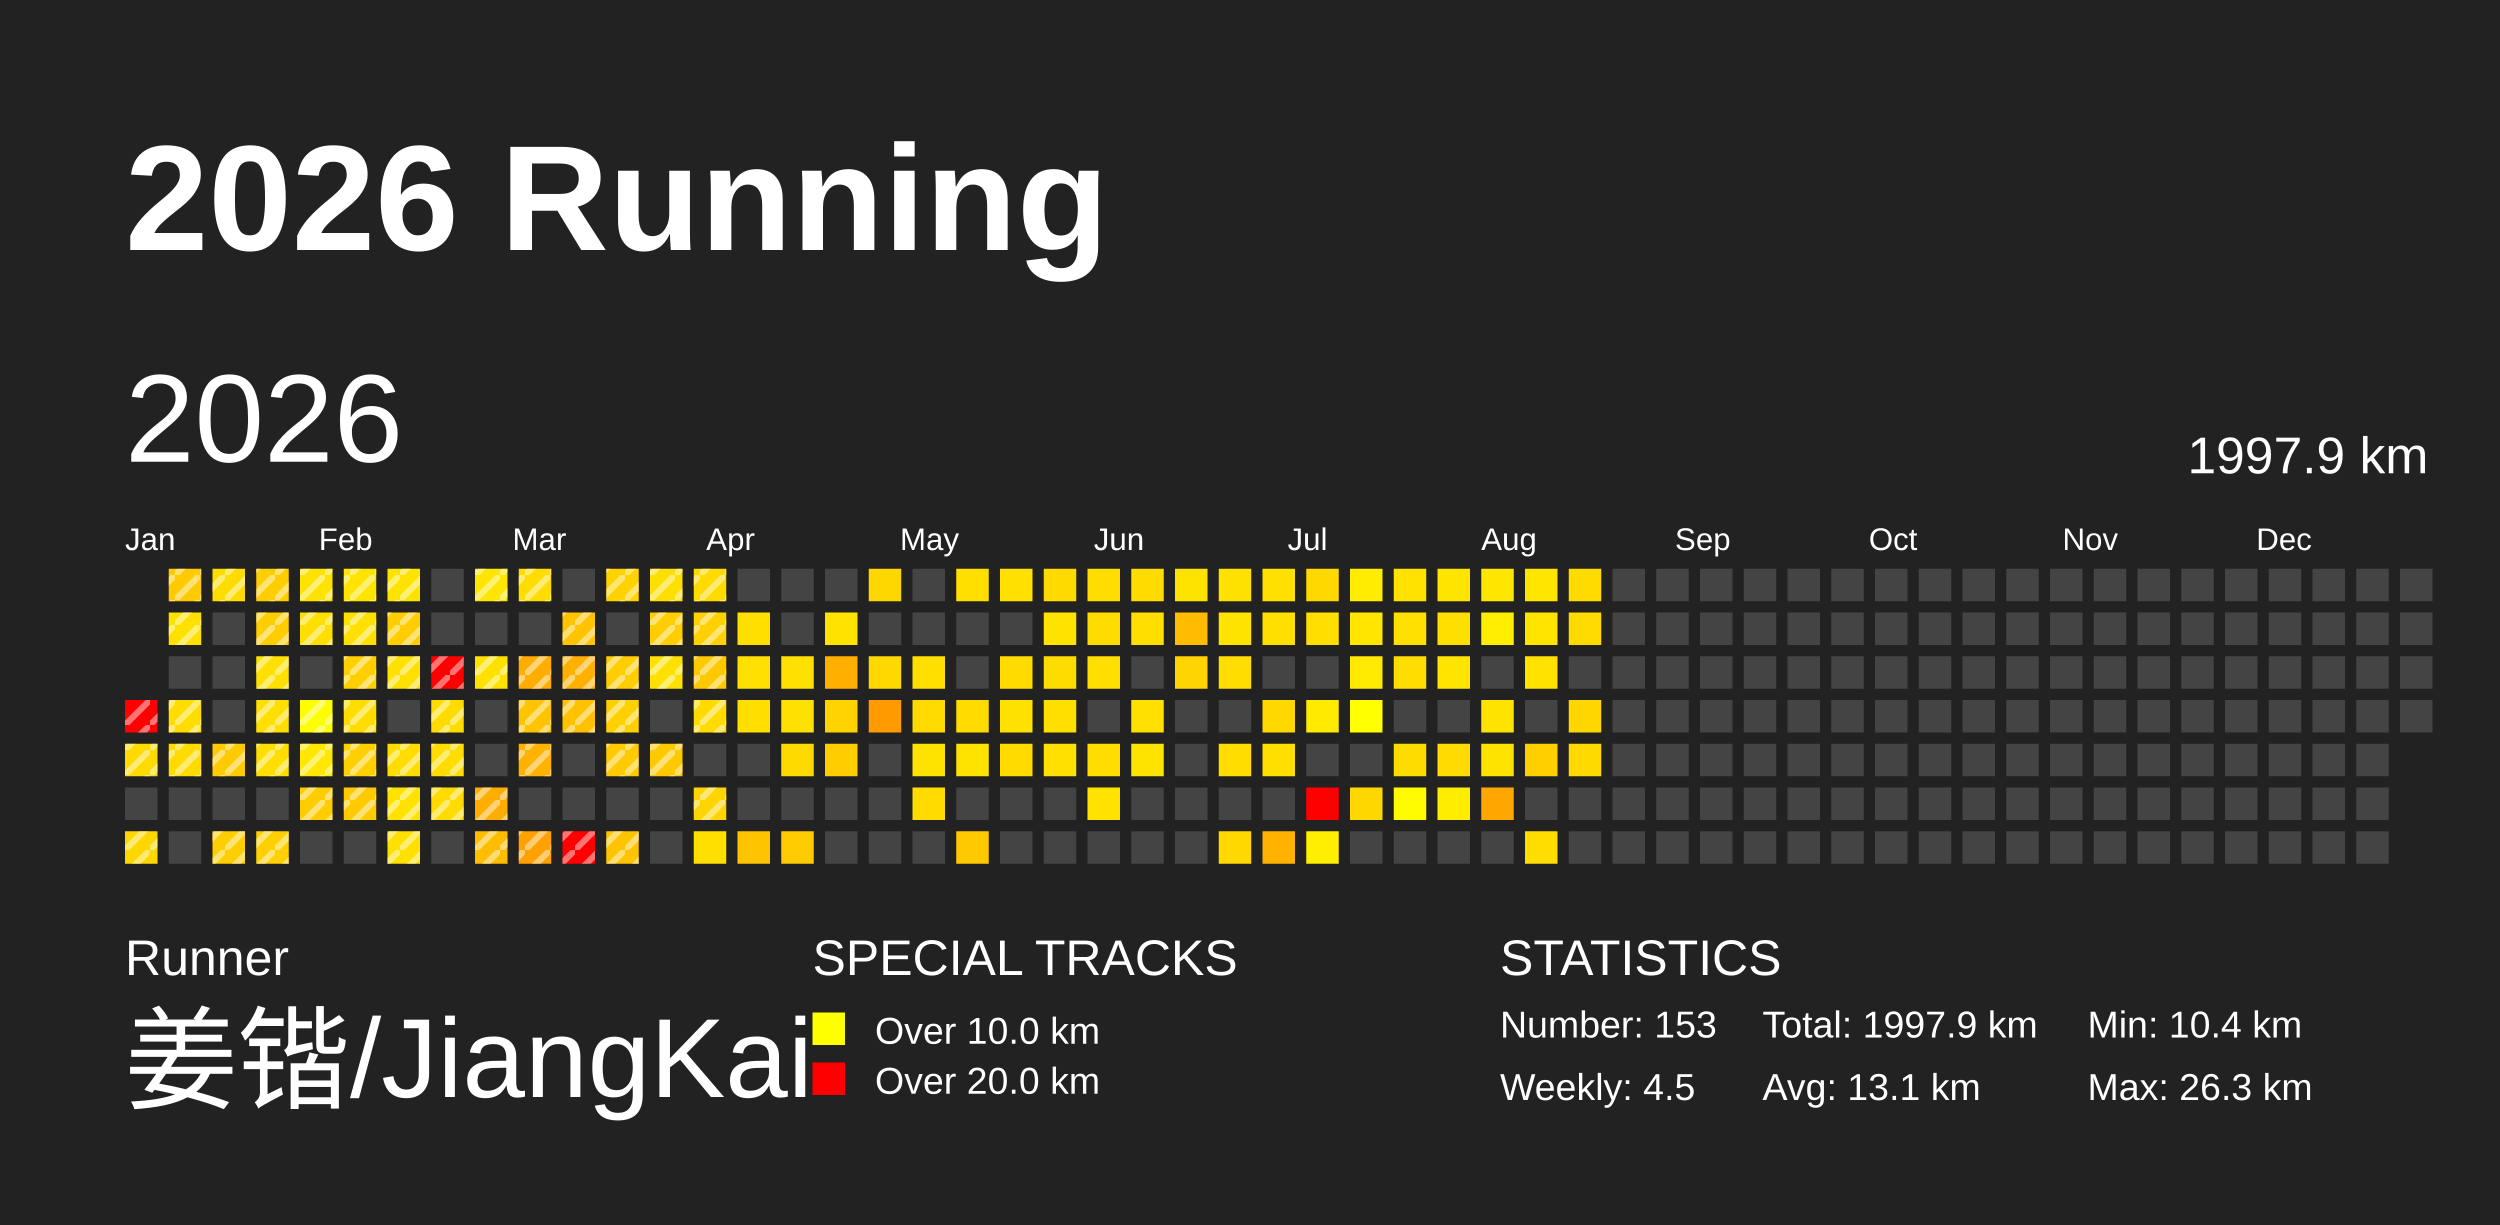
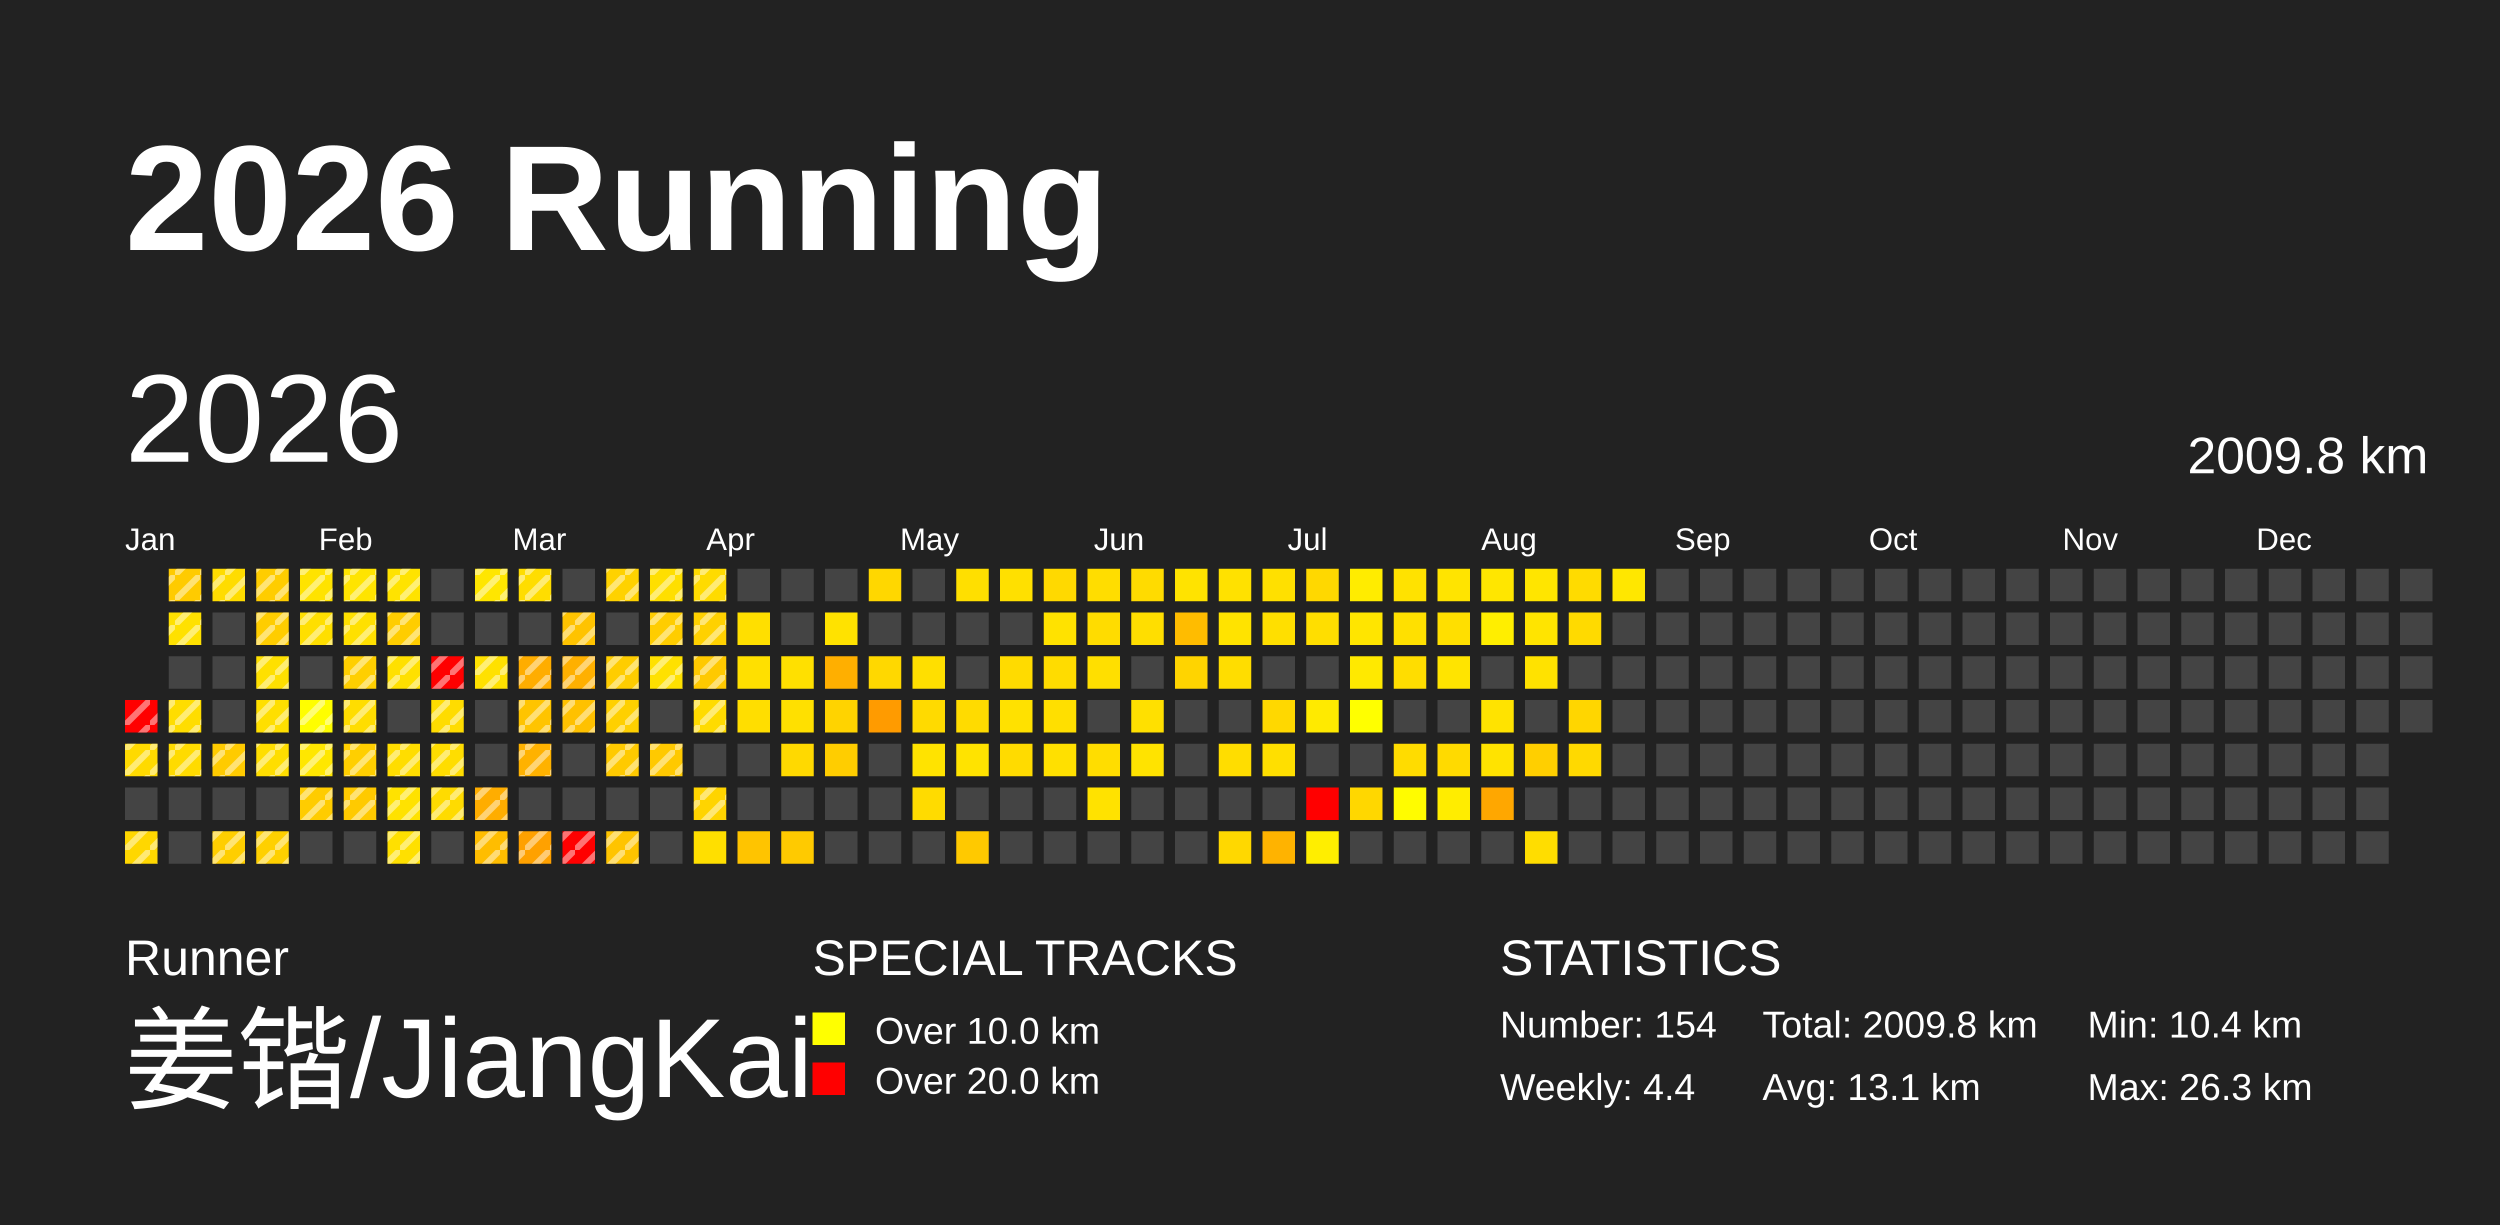
<svg xmlns="http://www.w3.org/2000/svg" baseProfile="full" height="98mm" version="1.1" viewBox="0,0,200,98" width="200mm">
  <defs>
    <pattern height="2" id="indoor-stripe" patternUnits="userSpaceOnUse" width="2">
      <line stroke="white" stroke-opacity="0.45" stroke-width="0.5" x1="0" x2="2" y1="2" y2="0" />
    </pattern>
  </defs>
  <rect fill="#222222" height="98" width="200" x="0" y="0" />
  <text fill="#FFFFFF" style="font-size:12px; font-family:Arial; font-weight:bold;" x="10" y="20">2026 Running</text>
  <text fill="#FFFFFF" style="font-size:4px; font-family:Arial" x="10" y="78">Runner</text>
  <text fill="#FFFFFF" style="font-size:9px; font-family:Arial" x="10" y="88">姜锴/JiangKai</text>
  <text fill="#FFFFFF" style="font-size:4px; font-family:Arial" x="65" y="78">SPECIAL TRACKS</text>
  <rect fill="yellow" height="2.6" width="2.6" x="65" y="81" />
  <text fill="#FFFFFF" style="font-size:3px; font-family:Arial" x="70" y="83.5">Over 10.0 km</text>
  <rect fill="red" height="2.6" width="2.6" x="65" y="85" />
  <text fill="#FFFFFF" style="font-size:3px; font-family:Arial" x="70" y="87.5">Over 20.0 km</text>
  <text fill="#FFFFFF" style="font-size:4px; font-family:Arial" x="120" y="78">STATISTICS</text>
-   <text fill="#FFFFFF" style="font-size:3px; font-family:Arial" x="120" y="83">Number: 153</text>
-   <text fill="#FFFFFF" style="font-size:3px; font-family:Arial" x="120" y="88">Weekly: 4.5</text>
-   <text fill="#FFFFFF" style="font-size:3px; font-family:Arial" x="141" y="83">Total: 1997.9 km</text>
+   <text fill="#FFFFFF" style="font-size:3px; font-family:Arial" x="120" y="83">Number: 154</text>
+   <text fill="#FFFFFF" style="font-size:3px; font-family:Arial" x="120" y="88">Weekly: 4.4</text>
+   <text fill="#FFFFFF" style="font-size:3px; font-family:Arial" x="141" y="83">Total: 2009.8 km</text>
  <text fill="#FFFFFF" style="font-size:3px; font-family:Arial" x="141" y="88">Avg: 13.1 km</text>
  <text fill="#FFFFFF" style="font-size:3px; font-family:Arial" x="167" y="83">Min: 10.4 km</text>
  <text fill="#FFFFFF" style="font-size:3px; font-family:Arial" x="167" y="88">Max: 26.3 km</text>
  <text dominant-baseline="hanging" fill="#FFFFFF" style="font-size:10.0px; font-family:Arial;" x="10" y="30">2026</text>
-   <text dominant-baseline="hanging" fill="#FFFFFF" style="font-size:4.125px; font-family:Arial;" x="175" y="35">1997.9 km</text>
+   <text dominant-baseline="hanging" fill="#FFFFFF" style="font-size:4.125px; font-family:Arial;" x="175" y="35">2009.8 km</text>
  <text fill="#FFFFFF" style="font-size:2.5px; font-family:Arial" x="10.0" y="44">Jan</text>
  <text fill="#FFFFFF" style="font-size:2.5px; font-family:Arial" x="25.5" y="44">Feb</text>
  <text fill="#FFFFFF" style="font-size:2.5px; font-family:Arial" x="41.0" y="44">Mar</text>
  <text fill="#FFFFFF" style="font-size:2.5px; font-family:Arial" x="56.5" y="44">Apr</text>
  <text fill="#FFFFFF" style="font-size:2.5px; font-family:Arial" x="72.0" y="44">May</text>
  <text fill="#FFFFFF" style="font-size:2.5px; font-family:Arial" x="87.5" y="44">Jun</text>
  <text fill="#FFFFFF" style="font-size:2.5px; font-family:Arial" x="103.0" y="44">Jul</text>
  <text fill="#FFFFFF" style="font-size:2.5px; font-family:Arial" x="118.5" y="44">Aug</text>
  <text fill="#FFFFFF" style="font-size:2.5px; font-family:Arial" x="134.0" y="44">Sep</text>
  <text fill="#FFFFFF" style="font-size:2.5px; font-family:Arial" x="149.5" y="44">Oct</text>
  <text fill="#FFFFFF" style="font-size:2.5px; font-family:Arial" x="165.0" y="44">Nov</text>
  <text fill="#FFFFFF" style="font-size:2.5px; font-family:Arial" x="180.5" y="44">Dec</text>
  <rect fill="red" height="2.6" width="2.6" x="10.0" y="56.0" />
  <rect fill="url(#indoor-stripe)" height="2.6" style="pointer-events: none;" width="2.6" x="10.0" y="56.0" />
  <rect fill="#ffda00" height="2.6" width="2.6" x="10.0" y="59.5" />
  <rect fill="url(#indoor-stripe)" height="2.6" style="pointer-events: none;" width="2.6" x="10.0" y="59.5" />
  <rect fill="#444444" height="2.6" width="2.6" x="10.0" y="63.0" />
  <rect fill="#ffd700" height="2.6" width="2.6" x="10.0" y="66.5" />
  <rect fill="url(#indoor-stripe)" height="2.6" style="pointer-events: none;" width="2.6" x="10.0" y="66.5" />
  <rect fill="#ffcb00" height="2.6" width="2.6" x="13.5" y="45.5" />
  <rect fill="url(#indoor-stripe)" height="2.6" style="pointer-events: none;" width="2.6" x="13.5" y="45.5" />
  <rect fill="#ffe100" height="2.6" width="2.6" x="13.5" y="49.0" />
  <rect fill="url(#indoor-stripe)" height="2.6" style="pointer-events: none;" width="2.6" x="13.5" y="49.0" />
  <rect fill="#444444" height="2.6" width="2.6" x="13.5" y="52.5" />
  <rect fill="#ffdd00" height="2.6" width="2.6" x="13.5" y="56.0" />
  <rect fill="url(#indoor-stripe)" height="2.6" style="pointer-events: none;" width="2.6" x="13.5" y="56.0" />
  <rect fill="#ffdb00" height="2.6" width="2.6" x="13.5" y="59.5" />
  <rect fill="url(#indoor-stripe)" height="2.6" style="pointer-events: none;" width="2.6" x="13.5" y="59.5" />
  <rect fill="#444444" height="2.6" width="2.6" x="13.5" y="63.0" />
  <rect fill="#444444" height="2.6" width="2.6" x="13.5" y="66.5" />
  <rect fill="#ffdc00" height="2.6" width="2.6" x="17.0" y="45.5" />
  <rect fill="url(#indoor-stripe)" height="2.6" style="pointer-events: none;" width="2.6" x="17.0" y="45.5" />
  <rect fill="#444444" height="2.6" width="2.6" x="17.0" y="49.0" />
  <rect fill="#444444" height="2.6" width="2.6" x="17.0" y="52.5" />
  <rect fill="#444444" height="2.6" width="2.6" x="17.0" y="56.0" />
  <rect fill="#ffcb00" height="2.6" width="2.6" x="17.0" y="59.5" />
  <rect fill="url(#indoor-stripe)" height="2.6" style="pointer-events: none;" width="2.6" x="17.0" y="59.5" />
  <rect fill="#444444" height="2.6" width="2.6" x="17.0" y="63.0" />
  <rect fill="#ffce00" height="2.6" width="2.6" x="17.0" y="66.5" />
  <rect fill="url(#indoor-stripe)" height="2.6" style="pointer-events: none;" width="2.6" x="17.0" y="66.5" />
  <rect fill="#ffcd00" height="2.6" width="2.6" x="20.5" y="45.5" />
  <rect fill="url(#indoor-stripe)" height="2.6" style="pointer-events: none;" width="2.6" x="20.5" y="45.5" />
  <rect fill="#ffcd00" height="2.6" width="2.6" x="20.5" y="49.0" />
  <rect fill="url(#indoor-stripe)" height="2.6" style="pointer-events: none;" width="2.6" x="20.5" y="49.0" />
  <rect fill="#ffe000" height="2.6" width="2.6" x="20.5" y="52.5" />
  <rect fill="url(#indoor-stripe)" height="2.6" style="pointer-events: none;" width="2.6" x="20.5" y="52.5" />
  <rect fill="#ffdf00" height="2.6" width="2.6" x="20.5" y="56.0" />
  <rect fill="url(#indoor-stripe)" height="2.6" style="pointer-events: none;" width="2.6" x="20.5" y="56.0" />
  <rect fill="#ffde00" height="2.6" width="2.6" x="20.5" y="59.5" />
  <rect fill="url(#indoor-stripe)" height="2.6" style="pointer-events: none;" width="2.6" x="20.5" y="59.5" />
  <rect fill="#444444" height="2.6" width="2.6" x="20.5" y="63.0" />
  <rect fill="#ffd000" height="2.6" width="2.6" x="20.5" y="66.5" />
  <rect fill="url(#indoor-stripe)" height="2.6" style="pointer-events: none;" width="2.6" x="20.5" y="66.5" />
  <rect fill="#ffe300" height="2.6" width="2.6" x="24.0" y="45.5" />
  <rect fill="url(#indoor-stripe)" height="2.6" style="pointer-events: none;" width="2.6" x="24.0" y="45.5" />
  <rect fill="#ffdf00" height="2.6" width="2.6" x="24.0" y="49.0" />
  <rect fill="url(#indoor-stripe)" height="2.6" style="pointer-events: none;" width="2.6" x="24.0" y="49.0" />
  <rect fill="#444444" height="2.6" width="2.6" x="24.0" y="52.5" />
  <rect fill="#fffe00" height="2.6" width="2.6" x="24.0" y="56.0" />
  <rect fill="url(#indoor-stripe)" height="2.6" style="pointer-events: none;" width="2.6" x="24.0" y="56.0" />
  <rect fill="#ffe700" height="2.6" width="2.6" x="24.0" y="59.5" />
  <rect fill="url(#indoor-stripe)" height="2.6" style="pointer-events: none;" width="2.6" x="24.0" y="59.5" />
  <rect fill="#ffcc00" height="2.6" width="2.6" x="24.0" y="63.0" />
  <rect fill="url(#indoor-stripe)" height="2.6" style="pointer-events: none;" width="2.6" x="24.0" y="63.0" />
  <rect fill="#444444" height="2.6" width="2.6" x="24.0" y="66.5" />
  <rect fill="#ffe400" height="2.6" width="2.6" x="27.5" y="45.5" />
  <rect fill="url(#indoor-stripe)" height="2.6" style="pointer-events: none;" width="2.6" x="27.5" y="45.5" />
  <rect fill="#ffe000" height="2.6" width="2.6" x="27.5" y="49.0" />
  <rect fill="url(#indoor-stripe)" height="2.6" style="pointer-events: none;" width="2.6" x="27.5" y="49.0" />
  <rect fill="#ffcf00" height="2.6" width="2.6" x="27.5" y="52.5" />
  <rect fill="url(#indoor-stripe)" height="2.6" style="pointer-events: none;" width="2.6" x="27.5" y="52.5" />
  <rect fill="#ffdd00" height="2.6" width="2.6" x="27.5" y="56.0" />
  <rect fill="url(#indoor-stripe)" height="2.6" style="pointer-events: none;" width="2.6" x="27.5" y="56.0" />
  <rect fill="#ffcf00" height="2.6" width="2.6" x="27.5" y="59.5" />
  <rect fill="url(#indoor-stripe)" height="2.6" style="pointer-events: none;" width="2.6" x="27.5" y="59.5" />
  <rect fill="#ffca00" height="2.6" width="2.6" x="27.5" y="63.0" />
  <rect fill="url(#indoor-stripe)" height="2.6" style="pointer-events: none;" width="2.6" x="27.5" y="63.0" />
  <rect fill="#444444" height="2.6" width="2.6" x="27.5" y="66.5" />
  <rect fill="#ffe300" height="2.6" width="2.6" x="31.0" y="45.5" />
  <rect fill="url(#indoor-stripe)" height="2.6" style="pointer-events: none;" width="2.6" x="31.0" y="45.5" />
  <rect fill="#ffcd00" height="2.6" width="2.6" x="31.0" y="49.0" />
  <rect fill="url(#indoor-stripe)" height="2.6" style="pointer-events: none;" width="2.6" x="31.0" y="49.0" />
  <rect fill="#ffe000" height="2.6" width="2.6" x="31.0" y="52.5" />
  <rect fill="url(#indoor-stripe)" height="2.6" style="pointer-events: none;" width="2.6" x="31.0" y="52.5" />
  <rect fill="#444444" height="2.6" width="2.6" x="31.0" y="56.0" />
  <rect fill="#ffdd00" height="2.6" width="2.6" x="31.0" y="59.5" />
  <rect fill="url(#indoor-stripe)" height="2.6" style="pointer-events: none;" width="2.6" x="31.0" y="59.5" />
  <rect fill="#ffe200" height="2.6" width="2.6" x="31.0" y="63.0" />
  <rect fill="url(#indoor-stripe)" height="2.6" style="pointer-events: none;" width="2.6" x="31.0" y="63.0" />
  <rect fill="#ffe000" height="2.6" width="2.6" x="31.0" y="66.5" />
  <rect fill="url(#indoor-stripe)" height="2.6" style="pointer-events: none;" width="2.6" x="31.0" y="66.5" />
  <rect fill="#444444" height="2.6" width="2.6" x="34.5" y="45.5" />
  <rect fill="#444444" height="2.6" width="2.6" x="34.5" y="49.0" />
  <rect fill="red" height="2.6" width="2.6" x="34.5" y="52.5" />
  <rect fill="url(#indoor-stripe)" height="2.6" style="pointer-events: none;" width="2.6" x="34.5" y="52.5" />
  <rect fill="#ffdc00" height="2.6" width="2.6" x="34.5" y="56.0" />
  <rect fill="url(#indoor-stripe)" height="2.6" style="pointer-events: none;" width="2.6" x="34.5" y="56.0" />
  <rect fill="#ffdd00" height="2.6" width="2.6" x="34.5" y="59.5" />
  <rect fill="url(#indoor-stripe)" height="2.6" style="pointer-events: none;" width="2.6" x="34.5" y="59.5" />
  <rect fill="#ffdb00" height="2.6" width="2.6" x="34.5" y="63.0" />
  <rect fill="url(#indoor-stripe)" height="2.6" style="pointer-events: none;" width="2.6" x="34.5" y="63.0" />
  <rect fill="#444444" height="2.6" width="2.6" x="34.5" y="66.5" />
  <rect fill="#ffe600" height="2.6" width="2.6" x="38.0" y="45.5" />
  <rect fill="url(#indoor-stripe)" height="2.6" style="pointer-events: none;" width="2.6" x="38.0" y="45.5" />
  <rect fill="#444444" height="2.6" width="2.6" x="38.0" y="49.0" />
  <rect fill="#ffe100" height="2.6" width="2.6" x="38.0" y="52.5" />
  <rect fill="url(#indoor-stripe)" height="2.6" style="pointer-events: none;" width="2.6" x="38.0" y="52.5" />
  <rect fill="#444444" height="2.6" width="2.6" x="38.0" y="56.0" />
  <rect fill="#444444" height="2.6" width="2.6" x="38.0" y="59.5" />
  <rect fill="#ffad00" height="2.6" width="2.6" x="38.0" y="63.0" />
  <rect fill="url(#indoor-stripe)" height="2.6" style="pointer-events: none;" width="2.6" x="38.0" y="63.0" />
  <rect fill="#ffbd00" height="2.6" width="2.6" x="38.0" y="66.5" />
  <rect fill="url(#indoor-stripe)" height="2.6" style="pointer-events: none;" width="2.6" x="38.0" y="66.5" />
  <rect fill="#ffdd00" height="2.6" width="2.6" x="41.5" y="45.5" />
  <rect fill="url(#indoor-stripe)" height="2.6" style="pointer-events: none;" width="2.6" x="41.5" y="45.5" />
  <rect fill="#444444" height="2.6" width="2.6" x="41.5" y="49.0" />
  <rect fill="#ffad00" height="2.6" width="2.6" x="41.5" y="52.5" />
  <rect fill="url(#indoor-stripe)" height="2.6" style="pointer-events: none;" width="2.6" x="41.5" y="52.5" />
  <rect fill="#ffc400" height="2.6" width="2.6" x="41.5" y="56.0" />
  <rect fill="url(#indoor-stripe)" height="2.6" style="pointer-events: none;" width="2.6" x="41.5" y="56.0" />
  <rect fill="#ffb200" height="2.6" width="2.6" x="41.5" y="59.5" />
  <rect fill="url(#indoor-stripe)" height="2.6" style="pointer-events: none;" width="2.6" x="41.5" y="59.5" />
  <rect fill="#444444" height="2.6" width="2.6" x="41.5" y="63.0" />
  <rect fill="#ffa100" height="2.6" width="2.6" x="41.5" y="66.5" />
  <rect fill="url(#indoor-stripe)" height="2.6" style="pointer-events: none;" width="2.6" x="41.5" y="66.5" />
  <rect fill="#444444" height="2.6" width="2.6" x="45.0" y="45.5" />
  <rect fill="#ffc300" height="2.6" width="2.6" x="45.0" y="49.0" />
  <rect fill="url(#indoor-stripe)" height="2.6" style="pointer-events: none;" width="2.6" x="45.0" y="49.0" />
  <rect fill="#ffb000" height="2.6" width="2.6" x="45.0" y="52.5" />
  <rect fill="url(#indoor-stripe)" height="2.6" style="pointer-events: none;" width="2.6" x="45.0" y="52.5" />
  <rect fill="#ffc100" height="2.6" width="2.6" x="45.0" y="56.0" />
  <rect fill="url(#indoor-stripe)" height="2.6" style="pointer-events: none;" width="2.6" x="45.0" y="56.0" />
  <rect fill="#444444" height="2.6" width="2.6" x="45.0" y="59.5" />
  <rect fill="#444444" height="2.6" width="2.6" x="45.0" y="63.0" />
  <rect fill="red" height="2.6" width="2.6" x="45.0" y="66.5" />
  <rect fill="url(#indoor-stripe)" height="2.6" style="pointer-events: none;" width="2.6" x="45.0" y="66.5" />
  <rect fill="#ffd200" height="2.6" width="2.6" x="48.5" y="45.5" />
  <rect fill="url(#indoor-stripe)" height="2.6" style="pointer-events: none;" width="2.6" x="48.5" y="45.5" />
  <rect fill="#444444" height="2.6" width="2.6" x="48.5" y="49.0" />
  <rect fill="#ffcd00" height="2.6" width="2.6" x="48.5" y="52.5" />
  <rect fill="url(#indoor-stripe)" height="2.6" style="pointer-events: none;" width="2.6" x="48.5" y="52.5" />
  <rect fill="#ffd000" height="2.6" width="2.6" x="48.5" y="56.0" />
  <rect fill="url(#indoor-stripe)" height="2.6" style="pointer-events: none;" width="2.6" x="48.5" y="56.0" />
  <rect fill="#ffca00" height="2.6" width="2.6" x="48.5" y="59.5" />
  <rect fill="url(#indoor-stripe)" height="2.6" style="pointer-events: none;" width="2.6" x="48.5" y="59.5" />
  <rect fill="#444444" height="2.6" width="2.6" x="48.5" y="63.0" />
  <rect fill="#ffc400" height="2.6" width="2.6" x="48.5" y="66.5" />
  <rect fill="url(#indoor-stripe)" height="2.6" style="pointer-events: none;" width="2.6" x="48.5" y="66.5" />
  <rect fill="#ffdf00" height="2.6" width="2.6" x="52.0" y="45.5" />
  <rect fill="url(#indoor-stripe)" height="2.6" style="pointer-events: none;" width="2.6" x="52.0" y="45.5" />
  <rect fill="#ffcd00" height="2.6" width="2.6" x="52.0" y="49.0" />
  <rect fill="url(#indoor-stripe)" height="2.6" style="pointer-events: none;" width="2.6" x="52.0" y="49.0" />
  <rect fill="#ffe100" height="2.6" width="2.6" x="52.0" y="52.5" />
  <rect fill="url(#indoor-stripe)" height="2.6" style="pointer-events: none;" width="2.6" x="52.0" y="52.5" />
  <rect fill="#444444" height="2.6" width="2.6" x="52.0" y="56.0" />
  <rect fill="#ffc900" height="2.6" width="2.6" x="52.0" y="59.5" />
  <rect fill="url(#indoor-stripe)" height="2.6" style="pointer-events: none;" width="2.6" x="52.0" y="59.5" />
  <rect fill="#444444" height="2.6" width="2.6" x="52.0" y="63.0" />
  <rect fill="#444444" height="2.6" width="2.6" x="52.0" y="66.5" />
  <rect fill="#ffdb00" height="2.6" width="2.6" x="55.5" y="45.5" />
  <rect fill="url(#indoor-stripe)" height="2.6" style="pointer-events: none;" width="2.6" x="55.5" y="45.5" />
  <rect fill="#ffd100" height="2.6" width="2.6" x="55.5" y="49.0" />
  <rect fill="url(#indoor-stripe)" height="2.6" style="pointer-events: none;" width="2.6" x="55.5" y="49.0" />
  <rect fill="#ffc900" height="2.6" width="2.6" x="55.5" y="52.5" />
  <rect fill="url(#indoor-stripe)" height="2.6" style="pointer-events: none;" width="2.6" x="55.5" y="52.5" />
  <rect fill="#ffdb00" height="2.6" width="2.6" x="55.5" y="56.0" />
  <rect fill="url(#indoor-stripe)" height="2.6" style="pointer-events: none;" width="2.6" x="55.5" y="56.0" />
  <rect fill="#444444" height="2.6" width="2.6" x="55.5" y="59.5" />
  <rect fill="#ffd400" height="2.6" width="2.6" x="55.5" y="63.0" />
  <rect fill="url(#indoor-stripe)" height="2.6" style="pointer-events: none;" width="2.6" x="55.5" y="63.0" />
  <rect fill="#ffdf00" height="2.6" width="2.6" x="55.5" y="66.5" />
  <rect fill="#444444" height="2.6" width="2.6" x="59.0" y="45.5" />
  <rect fill="#ffdf00" height="2.6" width="2.6" x="59.0" y="49.0" />
  <rect fill="#ffe000" height="2.6" width="2.6" x="59.0" y="52.5" />
  <rect fill="#ffde00" height="2.6" width="2.6" x="59.0" y="56.0" />
  <rect fill="#444444" height="2.6" width="2.6" x="59.0" y="59.5" />
  <rect fill="#444444" height="2.6" width="2.6" x="59.0" y="63.0" />
  <rect fill="#ffc400" height="2.6" width="2.6" x="59.0" y="66.5" />
  <rect fill="#444444" height="2.6" width="2.6" x="62.5" y="45.5" />
  <rect fill="#444444" height="2.6" width="2.6" x="62.5" y="49.0" />
  <rect fill="#ffe000" height="2.6" width="2.6" x="62.5" y="52.5" />
  <rect fill="#ffe000" height="2.6" width="2.6" x="62.5" y="56.0" />
  <rect fill="#ffd900" height="2.6" width="2.6" x="62.5" y="59.5" />
  <rect fill="#444444" height="2.6" width="2.6" x="62.5" y="63.0" />
  <rect fill="#ffca00" height="2.6" width="2.6" x="62.5" y="66.5" />
  <rect fill="#444444" height="2.6" width="2.6" x="66.0" y="45.5" />
  <rect fill="#ffe200" height="2.6" width="2.6" x="66.0" y="49.0" />
  <rect fill="#ffaf00" height="2.6" width="2.6" x="66.0" y="52.5" />
  <rect fill="#ffd300" height="2.6" width="2.6" x="66.0" y="56.0" />
  <rect fill="#ffcd00" height="2.6" width="2.6" x="66.0" y="59.5" />
  <rect fill="#444444" height="2.6" width="2.6" x="66.0" y="63.0" />
  <rect fill="#444444" height="2.6" width="2.6" x="66.0" y="66.5" />
  <rect fill="#ffd700" height="2.6" width="2.6" x="69.5" y="45.5" />
  <rect fill="#444444" height="2.6" width="2.6" x="69.5" y="49.0" />
  <rect fill="#ffd800" height="2.6" width="2.6" x="69.5" y="52.5" />
  <rect fill="#ff9b00" height="2.6" width="2.6" x="69.5" y="56.0" />
  <rect fill="#444444" height="2.6" width="2.6" x="69.5" y="59.5" />
  <rect fill="#444444" height="2.6" width="2.6" x="69.5" y="63.0" />
  <rect fill="#444444" height="2.6" width="2.6" x="69.5" y="66.5" />
  <rect fill="#444444" height="2.6" width="2.6" x="73.0" y="45.5" />
  <rect fill="#444444" height="2.6" width="2.6" x="73.0" y="49.0" />
  <rect fill="#ffdf00" height="2.6" width="2.6" x="73.0" y="52.5" />
  <rect fill="#ffda00" height="2.6" width="2.6" x="73.0" y="56.0" />
  <rect fill="#ffe300" height="2.6" width="2.6" x="73.0" y="59.5" />
  <rect fill="#ffdb00" height="2.6" width="2.6" x="73.0" y="63.0" />
  <rect fill="#444444" height="2.6" width="2.6" x="73.0" y="66.5" />
  <rect fill="#ffdf00" height="2.6" width="2.6" x="76.5" y="45.5" />
  <rect fill="#444444" height="2.6" width="2.6" x="76.5" y="49.0" />
  <rect fill="#444444" height="2.6" width="2.6" x="76.5" y="52.5" />
  <rect fill="#ffdb00" height="2.6" width="2.6" x="76.5" y="56.0" />
  <rect fill="#ffe300" height="2.6" width="2.6" x="76.5" y="59.5" />
  <rect fill="#444444" height="2.6" width="2.6" x="76.5" y="63.0" />
  <rect fill="#ffc900" height="2.6" width="2.6" x="76.5" y="66.5" />
  <rect fill="#ffe000" height="2.6" width="2.6" x="80.0" y="45.5" />
  <rect fill="#444444" height="2.6" width="2.6" x="80.0" y="49.0" />
  <rect fill="#ffdb00" height="2.6" width="2.6" x="80.0" y="52.5" />
  <rect fill="#ffe100" height="2.6" width="2.6" x="80.0" y="56.0" />
  <rect fill="#ffdb00" height="2.6" width="2.6" x="80.0" y="59.5" />
  <rect fill="#444444" height="2.6" width="2.6" x="80.0" y="63.0" />
  <rect fill="#444444" height="2.6" width="2.6" x="80.0" y="66.5" />
  <rect fill="#ffd900" height="2.6" width="2.6" x="83.5" y="45.5" />
  <rect fill="#ffe200" height="2.6" width="2.6" x="83.5" y="49.0" />
  <rect fill="#ffdc00" height="2.6" width="2.6" x="83.5" y="52.5" />
  <rect fill="#ffdf00" height="2.6" width="2.6" x="83.5" y="56.0" />
  <rect fill="#ffe000" height="2.6" width="2.6" x="83.5" y="59.5" />
  <rect fill="#444444" height="2.6" width="2.6" x="83.5" y="63.0" />
  <rect fill="#444444" height="2.6" width="2.6" x="83.5" y="66.5" />
  <rect fill="#ffdd00" height="2.6" width="2.6" x="87.0" y="45.5" />
  <rect fill="#ffdc00" height="2.6" width="2.6" x="87.0" y="49.0" />
  <rect fill="#ffdf00" height="2.6" width="2.6" x="87.0" y="52.5" />
  <rect fill="#444444" height="2.6" width="2.6" x="87.0" y="56.0" />
  <rect fill="#ffdd00" height="2.6" width="2.6" x="87.0" y="59.5" />
  <rect fill="#ffe200" height="2.6" width="2.6" x="87.0" y="63.0" />
  <rect fill="#444444" height="2.6" width="2.6" x="87.0" y="66.5" />
  <rect fill="#ffdb00" height="2.6" width="2.6" x="90.5" y="45.5" />
  <rect fill="#ffde00" height="2.6" width="2.6" x="90.5" y="49.0" />
  <rect fill="#444444" height="2.6" width="2.6" x="90.5" y="52.5" />
  <rect fill="#ffe000" height="2.6" width="2.6" x="90.5" y="56.0" />
  <rect fill="#ffe300" height="2.6" width="2.6" x="90.5" y="59.5" />
  <rect fill="#444444" height="2.6" width="2.6" x="90.5" y="63.0" />
  <rect fill="#444444" height="2.6" width="2.6" x="90.5" y="66.5" />
  <rect fill="#ffe300" height="2.6" width="2.6" x="94.0" y="45.5" />
  <rect fill="#ffbc00" height="2.6" width="2.6" x="94.0" y="49.0" />
  <rect fill="#ffd400" height="2.6" width="2.6" x="94.0" y="52.5" />
  <rect fill="#444444" height="2.6" width="2.6" x="94.0" y="56.0" />
  <rect fill="#444444" height="2.6" width="2.6" x="94.0" y="59.5" />
  <rect fill="#444444" height="2.6" width="2.6" x="94.0" y="63.0" />
  <rect fill="#444444" height="2.6" width="2.6" x="94.0" y="66.5" />
  <rect fill="#ffe100" height="2.6" width="2.6" x="97.5" y="45.5" />
  <rect fill="#ffe300" height="2.6" width="2.6" x="97.5" y="49.0" />
  <rect fill="#ffdd00" height="2.6" width="2.6" x="97.5" y="52.5" />
  <rect fill="#444444" height="2.6" width="2.6" x="97.5" y="56.0" />
  <rect fill="#ffdd00" height="2.6" width="2.6" x="97.5" y="59.5" />
  <rect fill="#444444" height="2.6" width="2.6" x="97.5" y="63.0" />
  <rect fill="#ffd800" height="2.6" width="2.6" x="97.5" y="66.5" />
  <rect fill="#ffe000" height="2.6" width="2.6" x="101.0" y="45.5" />
  <rect fill="#ffdf00" height="2.6" width="2.6" x="101.0" y="49.0" />
  <rect fill="#444444" height="2.6" width="2.6" x="101.0" y="52.5" />
  <rect fill="#ffd800" height="2.6" width="2.6" x="101.0" y="56.0" />
  <rect fill="#ffdf00" height="2.6" width="2.6" x="101.0" y="59.5" />
  <rect fill="#444444" height="2.6" width="2.6" x="101.0" y="63.0" />
  <rect fill="#ffb300" height="2.6" width="2.6" x="101.0" y="66.5" />
  <rect fill="#ffd800" height="2.6" width="2.6" x="104.5" y="45.5" />
  <rect fill="#ffde00" height="2.6" width="2.6" x="104.5" y="49.0" />
  <rect fill="#444444" height="2.6" width="2.6" x="104.5" y="52.5" />
  <rect fill="#ffea00" height="2.6" width="2.6" x="104.5" y="56.0" />
  <rect fill="#444444" height="2.6" width="2.6" x="104.5" y="59.5" />
  <rect fill="red" height="2.6" width="2.6" x="104.5" y="63.0" />
  <rect fill="#ffee00" height="2.6" width="2.6" x="104.5" y="66.5" />
  <rect fill="#ffec00" height="2.6" width="2.6" x="108.0" y="45.5" />
  <rect fill="#ffe500" height="2.6" width="2.6" x="108.0" y="49.0" />
  <rect fill="#ffe900" height="2.6" width="2.6" x="108.0" y="52.5" />
  <rect fill="#ffff00" height="2.6" width="2.6" x="108.0" y="56.0" />
  <rect fill="#444444" height="2.6" width="2.6" x="108.0" y="59.5" />
  <rect fill="#ffd700" height="2.6" width="2.6" x="108.0" y="63.0" />
  <rect fill="#444444" height="2.6" width="2.6" x="108.0" y="66.5" />
  <rect fill="#ffe200" height="2.6" width="2.6" x="111.5" y="45.5" />
  <rect fill="#ffe000" height="2.6" width="2.6" x="111.5" y="49.0" />
  <rect fill="#ffdd00" height="2.6" width="2.6" x="111.5" y="52.5" />
  <rect fill="#444444" height="2.6" width="2.6" x="111.5" y="56.0" />
  <rect fill="#ffdc00" height="2.6" width="2.6" x="111.5" y="59.5" />
  <rect fill="#fffc00" height="2.6" width="2.6" x="111.5" y="63.0" />
  <rect fill="#444444" height="2.6" width="2.6" x="111.5" y="66.5" />
  <rect fill="#ffe400" height="2.6" width="2.6" x="115.0" y="45.5" />
  <rect fill="#ffdf00" height="2.6" width="2.6" x="115.0" y="49.0" />
  <rect fill="#ffe400" height="2.6" width="2.6" x="115.0" y="52.5" />
  <rect fill="#444444" height="2.6" width="2.6" x="115.0" y="56.0" />
  <rect fill="#ffda00" height="2.6" width="2.6" x="115.0" y="59.5" />
  <rect fill="#ffed00" height="2.6" width="2.6" x="115.0" y="63.0" />
  <rect fill="#444444" height="2.6" width="2.6" x="115.0" y="66.5" />
  <rect fill="#ffe600" height="2.6" width="2.6" x="118.5" y="45.5" />
  <rect fill="#ffee00" height="2.6" width="2.6" x="118.5" y="49.0" />
  <rect fill="#444444" height="2.6" width="2.6" x="118.5" y="52.5" />
  <rect fill="#ffe300" height="2.6" width="2.6" x="118.5" y="56.0" />
  <rect fill="#ffe300" height="2.6" width="2.6" x="118.5" y="59.5" />
  <rect fill="#ffa700" height="2.6" width="2.6" x="118.5" y="63.0" />
  <rect fill="#444444" height="2.6" width="2.6" x="118.5" y="66.5" />
  <rect fill="#ffe500" height="2.6" width="2.6" x="122.0" y="45.5" />
  <rect fill="#ffe400" height="2.6" width="2.6" x="122.0" y="49.0" />
  <rect fill="#ffe200" height="2.6" width="2.6" x="122.0" y="52.5" />
  <rect fill="#444444" height="2.6" width="2.6" x="122.0" y="56.0" />
  <rect fill="#ffcf00" height="2.6" width="2.6" x="122.0" y="59.5" />
  <rect fill="#444444" height="2.6" width="2.6" x="122.0" y="63.0" />
  <rect fill="#ffdd00" height="2.6" width="2.6" x="122.0" y="66.5" />
  <rect fill="#ffdb00" height="2.6" width="2.6" x="125.5" y="45.5" />
  <rect fill="#ffda00" height="2.6" width="2.6" x="125.5" y="49.0" />
  <rect fill="#444444" height="2.6" width="2.6" x="125.5" y="52.5" />
  <rect fill="#ffd600" height="2.6" width="2.6" x="125.5" y="56.0" />
  <rect fill="#ffd900" height="2.6" width="2.6" x="125.5" y="59.5" />
  <rect fill="#444444" height="2.6" width="2.6" x="125.5" y="63.0" />
  <rect fill="#444444" height="2.6" width="2.6" x="125.5" y="66.5" />
-   <rect fill="#444444" height="2.6" width="2.6" x="129.0" y="45.5" />
+   <rect fill="#ffe700" height="2.6" width="2.6" x="129.0" y="45.5" />
  <rect fill="#444444" height="2.6" width="2.6" x="129.0" y="49.0" />
  <rect fill="#444444" height="2.6" width="2.6" x="129.0" y="52.5" />
  <rect fill="#444444" height="2.6" width="2.6" x="129.0" y="56.0" />
  <rect fill="#444444" height="2.6" width="2.6" x="129.0" y="59.5" />
  <rect fill="#444444" height="2.6" width="2.6" x="129.0" y="63.0" />
  <rect fill="#444444" height="2.6" width="2.6" x="129.0" y="66.5" />
  <rect fill="#444444" height="2.6" width="2.6" x="132.5" y="45.5" />
  <rect fill="#444444" height="2.6" width="2.6" x="132.5" y="49.0" />
  <rect fill="#444444" height="2.6" width="2.6" x="132.5" y="52.5" />
  <rect fill="#444444" height="2.6" width="2.6" x="132.5" y="56.0" />
  <rect fill="#444444" height="2.6" width="2.6" x="132.5" y="59.5" />
  <rect fill="#444444" height="2.6" width="2.6" x="132.5" y="63.0" />
  <rect fill="#444444" height="2.6" width="2.6" x="132.5" y="66.5" />
  <rect fill="#444444" height="2.6" width="2.6" x="136.0" y="45.5" />
  <rect fill="#444444" height="2.6" width="2.6" x="136.0" y="49.0" />
  <rect fill="#444444" height="2.6" width="2.6" x="136.0" y="52.5" />
  <rect fill="#444444" height="2.6" width="2.6" x="136.0" y="56.0" />
  <rect fill="#444444" height="2.6" width="2.6" x="136.0" y="59.5" />
  <rect fill="#444444" height="2.6" width="2.6" x="136.0" y="63.0" />
  <rect fill="#444444" height="2.6" width="2.6" x="136.0" y="66.5" />
  <rect fill="#444444" height="2.6" width="2.6" x="139.5" y="45.5" />
  <rect fill="#444444" height="2.6" width="2.6" x="139.5" y="49.0" />
  <rect fill="#444444" height="2.6" width="2.6" x="139.5" y="52.5" />
  <rect fill="#444444" height="2.6" width="2.6" x="139.5" y="56.0" />
  <rect fill="#444444" height="2.6" width="2.6" x="139.5" y="59.5" />
  <rect fill="#444444" height="2.6" width="2.6" x="139.5" y="63.0" />
  <rect fill="#444444" height="2.6" width="2.6" x="139.5" y="66.5" />
  <rect fill="#444444" height="2.6" width="2.6" x="143.0" y="45.5" />
  <rect fill="#444444" height="2.6" width="2.6" x="143.0" y="49.0" />
  <rect fill="#444444" height="2.6" width="2.6" x="143.0" y="52.5" />
  <rect fill="#444444" height="2.6" width="2.6" x="143.0" y="56.0" />
  <rect fill="#444444" height="2.6" width="2.6" x="143.0" y="59.5" />
  <rect fill="#444444" height="2.6" width="2.6" x="143.0" y="63.0" />
  <rect fill="#444444" height="2.6" width="2.6" x="143.0" y="66.5" />
  <rect fill="#444444" height="2.6" width="2.6" x="146.5" y="45.5" />
  <rect fill="#444444" height="2.6" width="2.6" x="146.5" y="49.0" />
  <rect fill="#444444" height="2.6" width="2.6" x="146.5" y="52.5" />
  <rect fill="#444444" height="2.6" width="2.6" x="146.5" y="56.0" />
  <rect fill="#444444" height="2.6" width="2.6" x="146.5" y="59.5" />
  <rect fill="#444444" height="2.6" width="2.6" x="146.5" y="63.0" />
  <rect fill="#444444" height="2.6" width="2.6" x="146.5" y="66.5" />
  <rect fill="#444444" height="2.6" width="2.6" x="150.0" y="45.5" />
  <rect fill="#444444" height="2.6" width="2.6" x="150.0" y="49.0" />
  <rect fill="#444444" height="2.6" width="2.6" x="150.0" y="52.5" />
  <rect fill="#444444" height="2.6" width="2.6" x="150.0" y="56.0" />
  <rect fill="#444444" height="2.6" width="2.6" x="150.0" y="59.5" />
  <rect fill="#444444" height="2.6" width="2.6" x="150.0" y="63.0" />
  <rect fill="#444444" height="2.6" width="2.6" x="150.0" y="66.5" />
  <rect fill="#444444" height="2.6" width="2.6" x="153.5" y="45.5" />
  <rect fill="#444444" height="2.6" width="2.6" x="153.5" y="49.0" />
  <rect fill="#444444" height="2.6" width="2.6" x="153.5" y="52.5" />
  <rect fill="#444444" height="2.6" width="2.6" x="153.5" y="56.0" />
  <rect fill="#444444" height="2.6" width="2.6" x="153.5" y="59.5" />
  <rect fill="#444444" height="2.6" width="2.6" x="153.5" y="63.0" />
  <rect fill="#444444" height="2.6" width="2.6" x="153.5" y="66.5" />
  <rect fill="#444444" height="2.6" width="2.6" x="157.0" y="45.5" />
  <rect fill="#444444" height="2.6" width="2.6" x="157.0" y="49.0" />
  <rect fill="#444444" height="2.6" width="2.6" x="157.0" y="52.5" />
  <rect fill="#444444" height="2.6" width="2.6" x="157.0" y="56.0" />
  <rect fill="#444444" height="2.6" width="2.6" x="157.0" y="59.5" />
  <rect fill="#444444" height="2.6" width="2.6" x="157.0" y="63.0" />
  <rect fill="#444444" height="2.6" width="2.6" x="157.0" y="66.5" />
  <rect fill="#444444" height="2.6" width="2.6" x="160.5" y="45.5" />
  <rect fill="#444444" height="2.6" width="2.6" x="160.5" y="49.0" />
  <rect fill="#444444" height="2.6" width="2.6" x="160.5" y="52.5" />
  <rect fill="#444444" height="2.6" width="2.6" x="160.5" y="56.0" />
  <rect fill="#444444" height="2.6" width="2.6" x="160.5" y="59.5" />
  <rect fill="#444444" height="2.6" width="2.6" x="160.5" y="63.0" />
  <rect fill="#444444" height="2.6" width="2.6" x="160.5" y="66.5" />
  <rect fill="#444444" height="2.6" width="2.6" x="164.0" y="45.5" />
  <rect fill="#444444" height="2.6" width="2.6" x="164.0" y="49.0" />
  <rect fill="#444444" height="2.6" width="2.6" x="164.0" y="52.5" />
  <rect fill="#444444" height="2.6" width="2.6" x="164.0" y="56.0" />
  <rect fill="#444444" height="2.6" width="2.6" x="164.0" y="59.5" />
  <rect fill="#444444" height="2.6" width="2.6" x="164.0" y="63.0" />
  <rect fill="#444444" height="2.6" width="2.6" x="164.0" y="66.5" />
  <rect fill="#444444" height="2.6" width="2.6" x="167.5" y="45.5" />
  <rect fill="#444444" height="2.6" width="2.6" x="167.5" y="49.0" />
  <rect fill="#444444" height="2.6" width="2.6" x="167.5" y="52.5" />
  <rect fill="#444444" height="2.6" width="2.6" x="167.5" y="56.0" />
  <rect fill="#444444" height="2.6" width="2.6" x="167.5" y="59.5" />
  <rect fill="#444444" height="2.6" width="2.6" x="167.5" y="63.0" />
  <rect fill="#444444" height="2.6" width="2.6" x="167.5" y="66.5" />
  <rect fill="#444444" height="2.6" width="2.6" x="171.0" y="45.5" />
  <rect fill="#444444" height="2.6" width="2.6" x="171.0" y="49.0" />
  <rect fill="#444444" height="2.6" width="2.6" x="171.0" y="52.5" />
  <rect fill="#444444" height="2.6" width="2.6" x="171.0" y="56.0" />
  <rect fill="#444444" height="2.6" width="2.6" x="171.0" y="59.5" />
  <rect fill="#444444" height="2.6" width="2.6" x="171.0" y="63.0" />
  <rect fill="#444444" height="2.6" width="2.6" x="171.0" y="66.5" />
  <rect fill="#444444" height="2.6" width="2.6" x="174.5" y="45.5" />
  <rect fill="#444444" height="2.6" width="2.6" x="174.5" y="49.0" />
  <rect fill="#444444" height="2.6" width="2.6" x="174.5" y="52.5" />
  <rect fill="#444444" height="2.6" width="2.6" x="174.5" y="56.0" />
  <rect fill="#444444" height="2.6" width="2.6" x="174.5" y="59.5" />
  <rect fill="#444444" height="2.6" width="2.6" x="174.5" y="63.0" />
  <rect fill="#444444" height="2.6" width="2.6" x="174.5" y="66.5" />
  <rect fill="#444444" height="2.6" width="2.6" x="178.0" y="45.5" />
  <rect fill="#444444" height="2.6" width="2.6" x="178.0" y="49.0" />
  <rect fill="#444444" height="2.6" width="2.6" x="178.0" y="52.5" />
  <rect fill="#444444" height="2.6" width="2.6" x="178.0" y="56.0" />
  <rect fill="#444444" height="2.6" width="2.6" x="178.0" y="59.5" />
  <rect fill="#444444" height="2.6" width="2.6" x="178.0" y="63.0" />
  <rect fill="#444444" height="2.6" width="2.6" x="178.0" y="66.5" />
  <rect fill="#444444" height="2.6" width="2.6" x="181.5" y="45.5" />
  <rect fill="#444444" height="2.6" width="2.6" x="181.5" y="49.0" />
  <rect fill="#444444" height="2.6" width="2.6" x="181.5" y="52.5" />
  <rect fill="#444444" height="2.6" width="2.6" x="181.5" y="56.0" />
  <rect fill="#444444" height="2.6" width="2.6" x="181.5" y="59.5" />
  <rect fill="#444444" height="2.6" width="2.6" x="181.5" y="63.0" />
  <rect fill="#444444" height="2.6" width="2.6" x="181.5" y="66.5" />
  <rect fill="#444444" height="2.6" width="2.6" x="185.0" y="45.5" />
  <rect fill="#444444" height="2.6" width="2.6" x="185.0" y="49.0" />
  <rect fill="#444444" height="2.6" width="2.6" x="185.0" y="52.5" />
  <rect fill="#444444" height="2.6" width="2.6" x="185.0" y="56.0" />
  <rect fill="#444444" height="2.6" width="2.6" x="185.0" y="59.5" />
  <rect fill="#444444" height="2.6" width="2.6" x="185.0" y="63.0" />
  <rect fill="#444444" height="2.6" width="2.6" x="185.0" y="66.5" />
  <rect fill="#444444" height="2.6" width="2.6" x="188.5" y="45.5" />
  <rect fill="#444444" height="2.6" width="2.6" x="188.5" y="49.0" />
  <rect fill="#444444" height="2.6" width="2.6" x="188.5" y="52.5" />
  <rect fill="#444444" height="2.6" width="2.6" x="188.5" y="56.0" />
  <rect fill="#444444" height="2.6" width="2.6" x="188.5" y="59.5" />
  <rect fill="#444444" height="2.6" width="2.6" x="188.5" y="63.0" />
  <rect fill="#444444" height="2.6" width="2.6" x="188.5" y="66.5" />
  <rect fill="#444444" height="2.6" width="2.6" x="192.0" y="45.5" />
  <rect fill="#444444" height="2.6" width="2.6" x="192.0" y="49.0" />
  <rect fill="#444444" height="2.6" width="2.6" x="192.0" y="52.5" />
  <rect fill="#444444" height="2.6" width="2.6" x="192.0" y="56.0" />
</svg>
